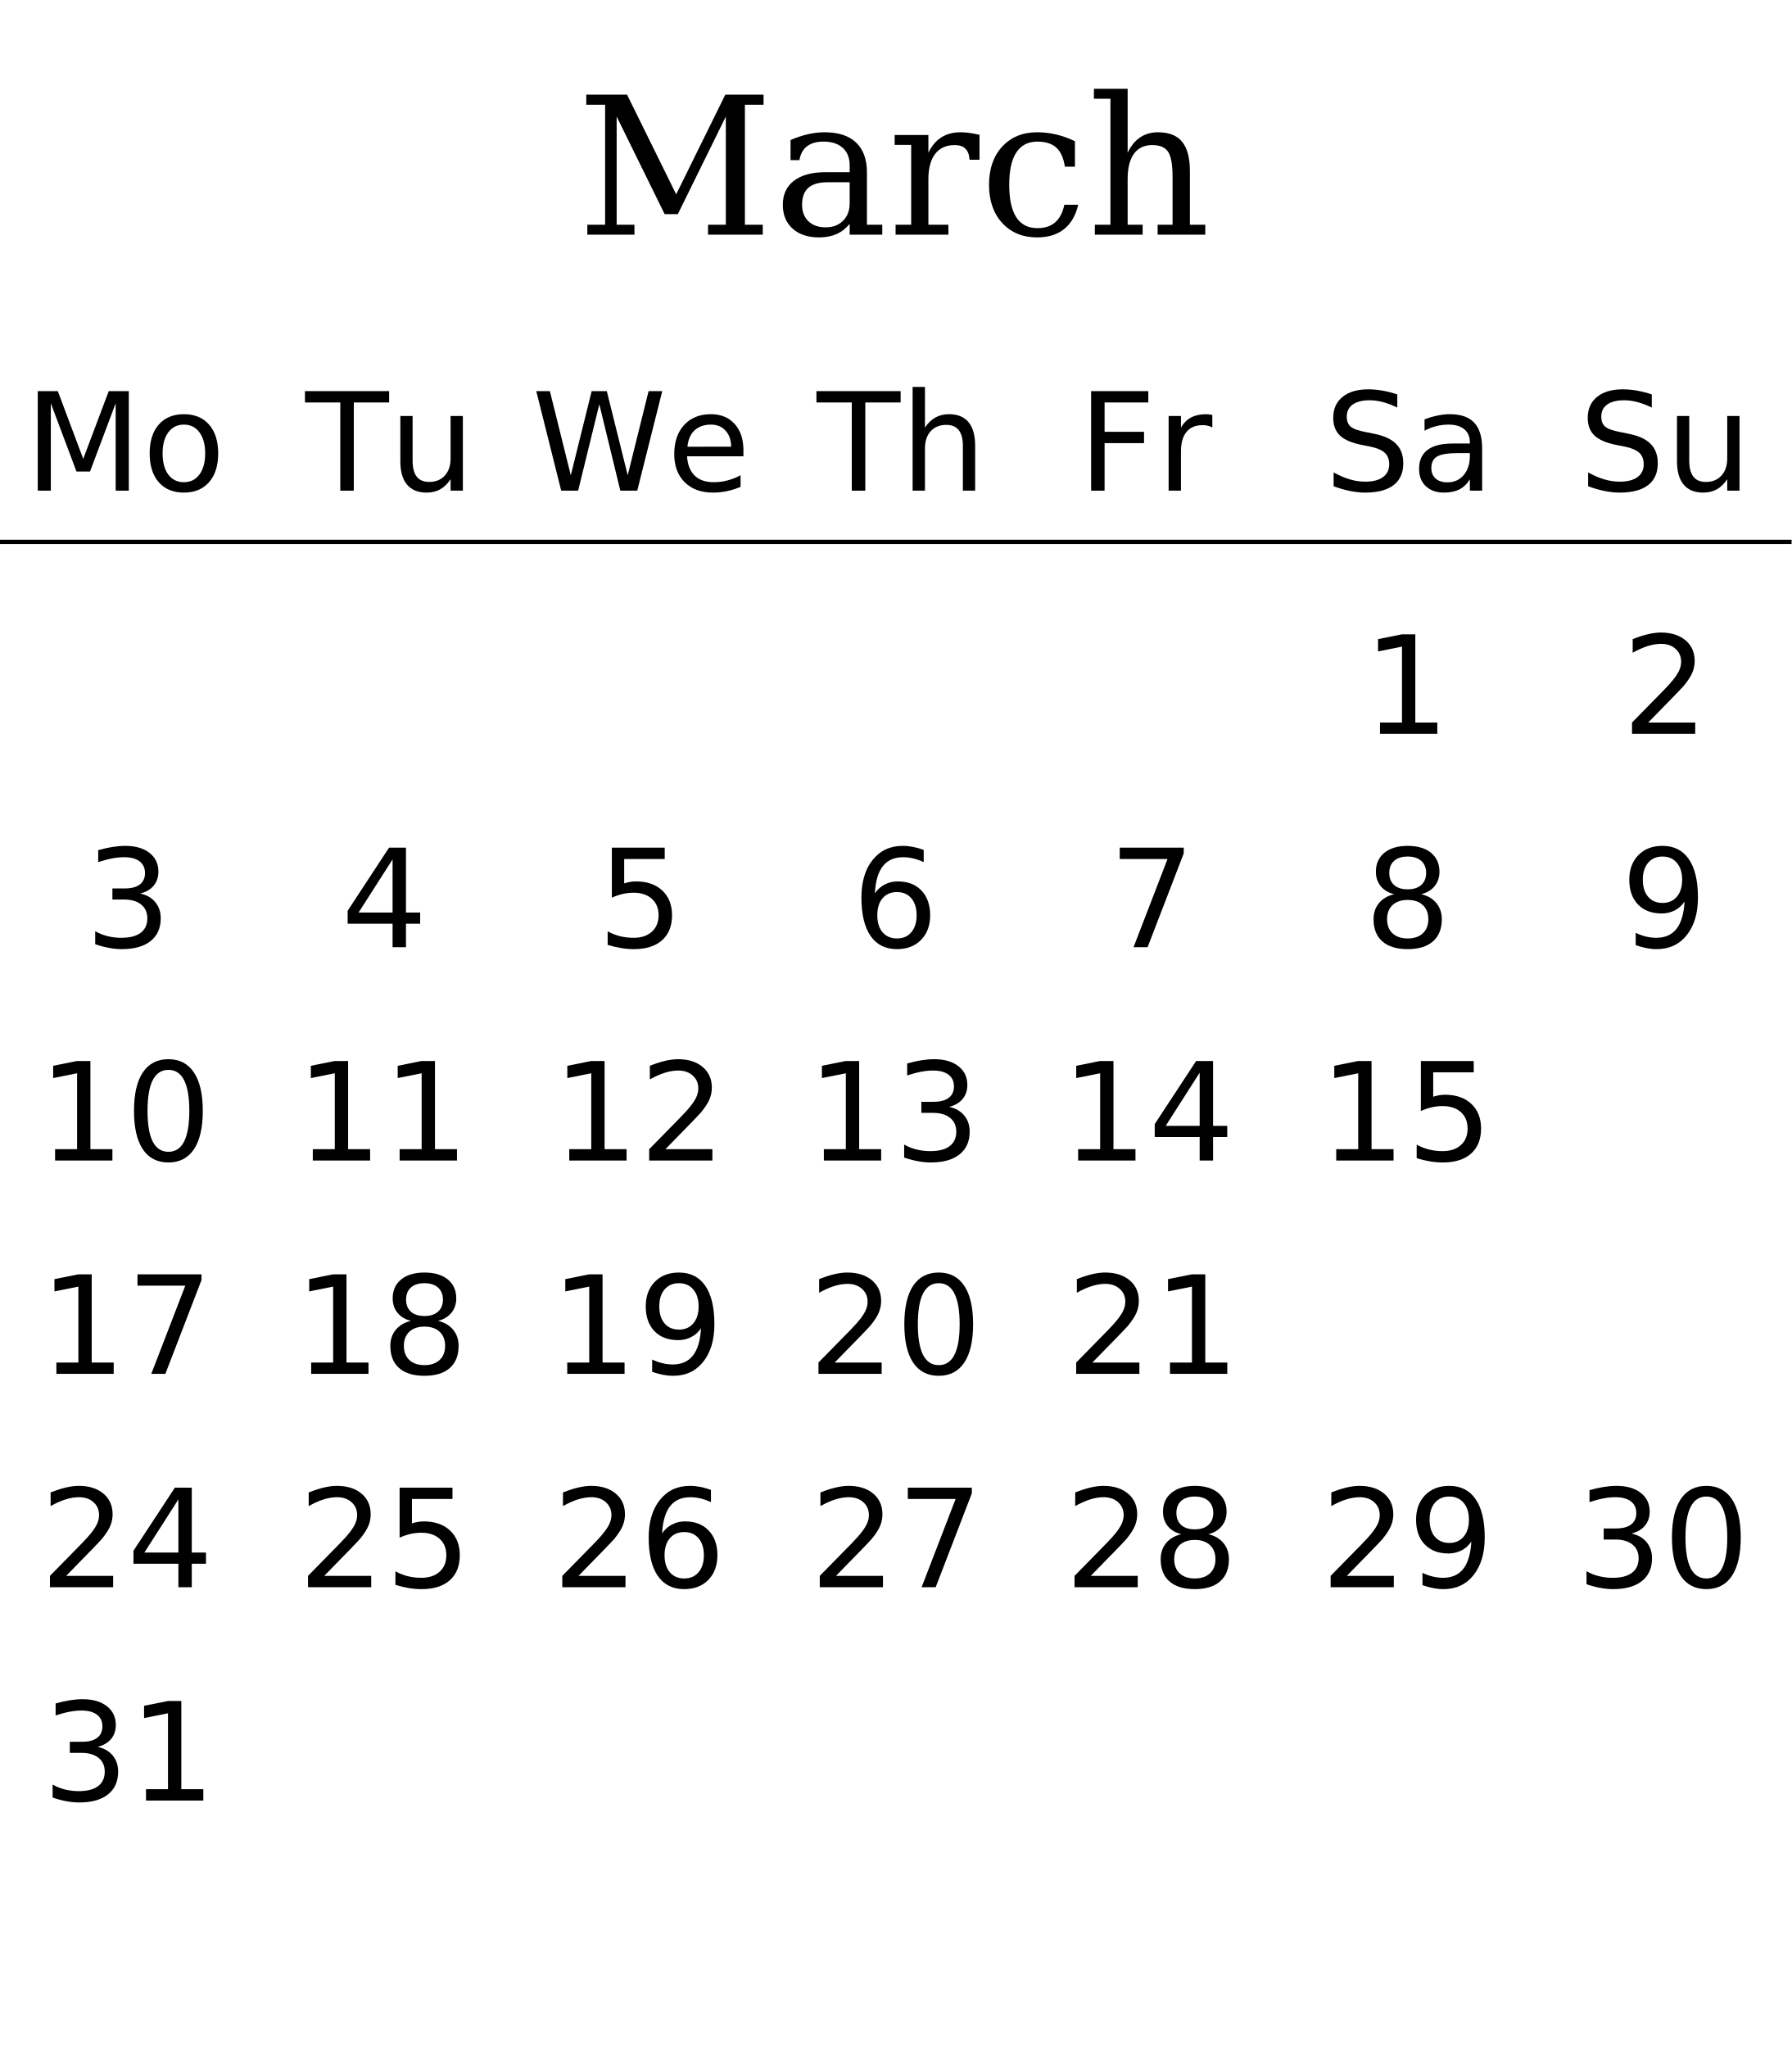
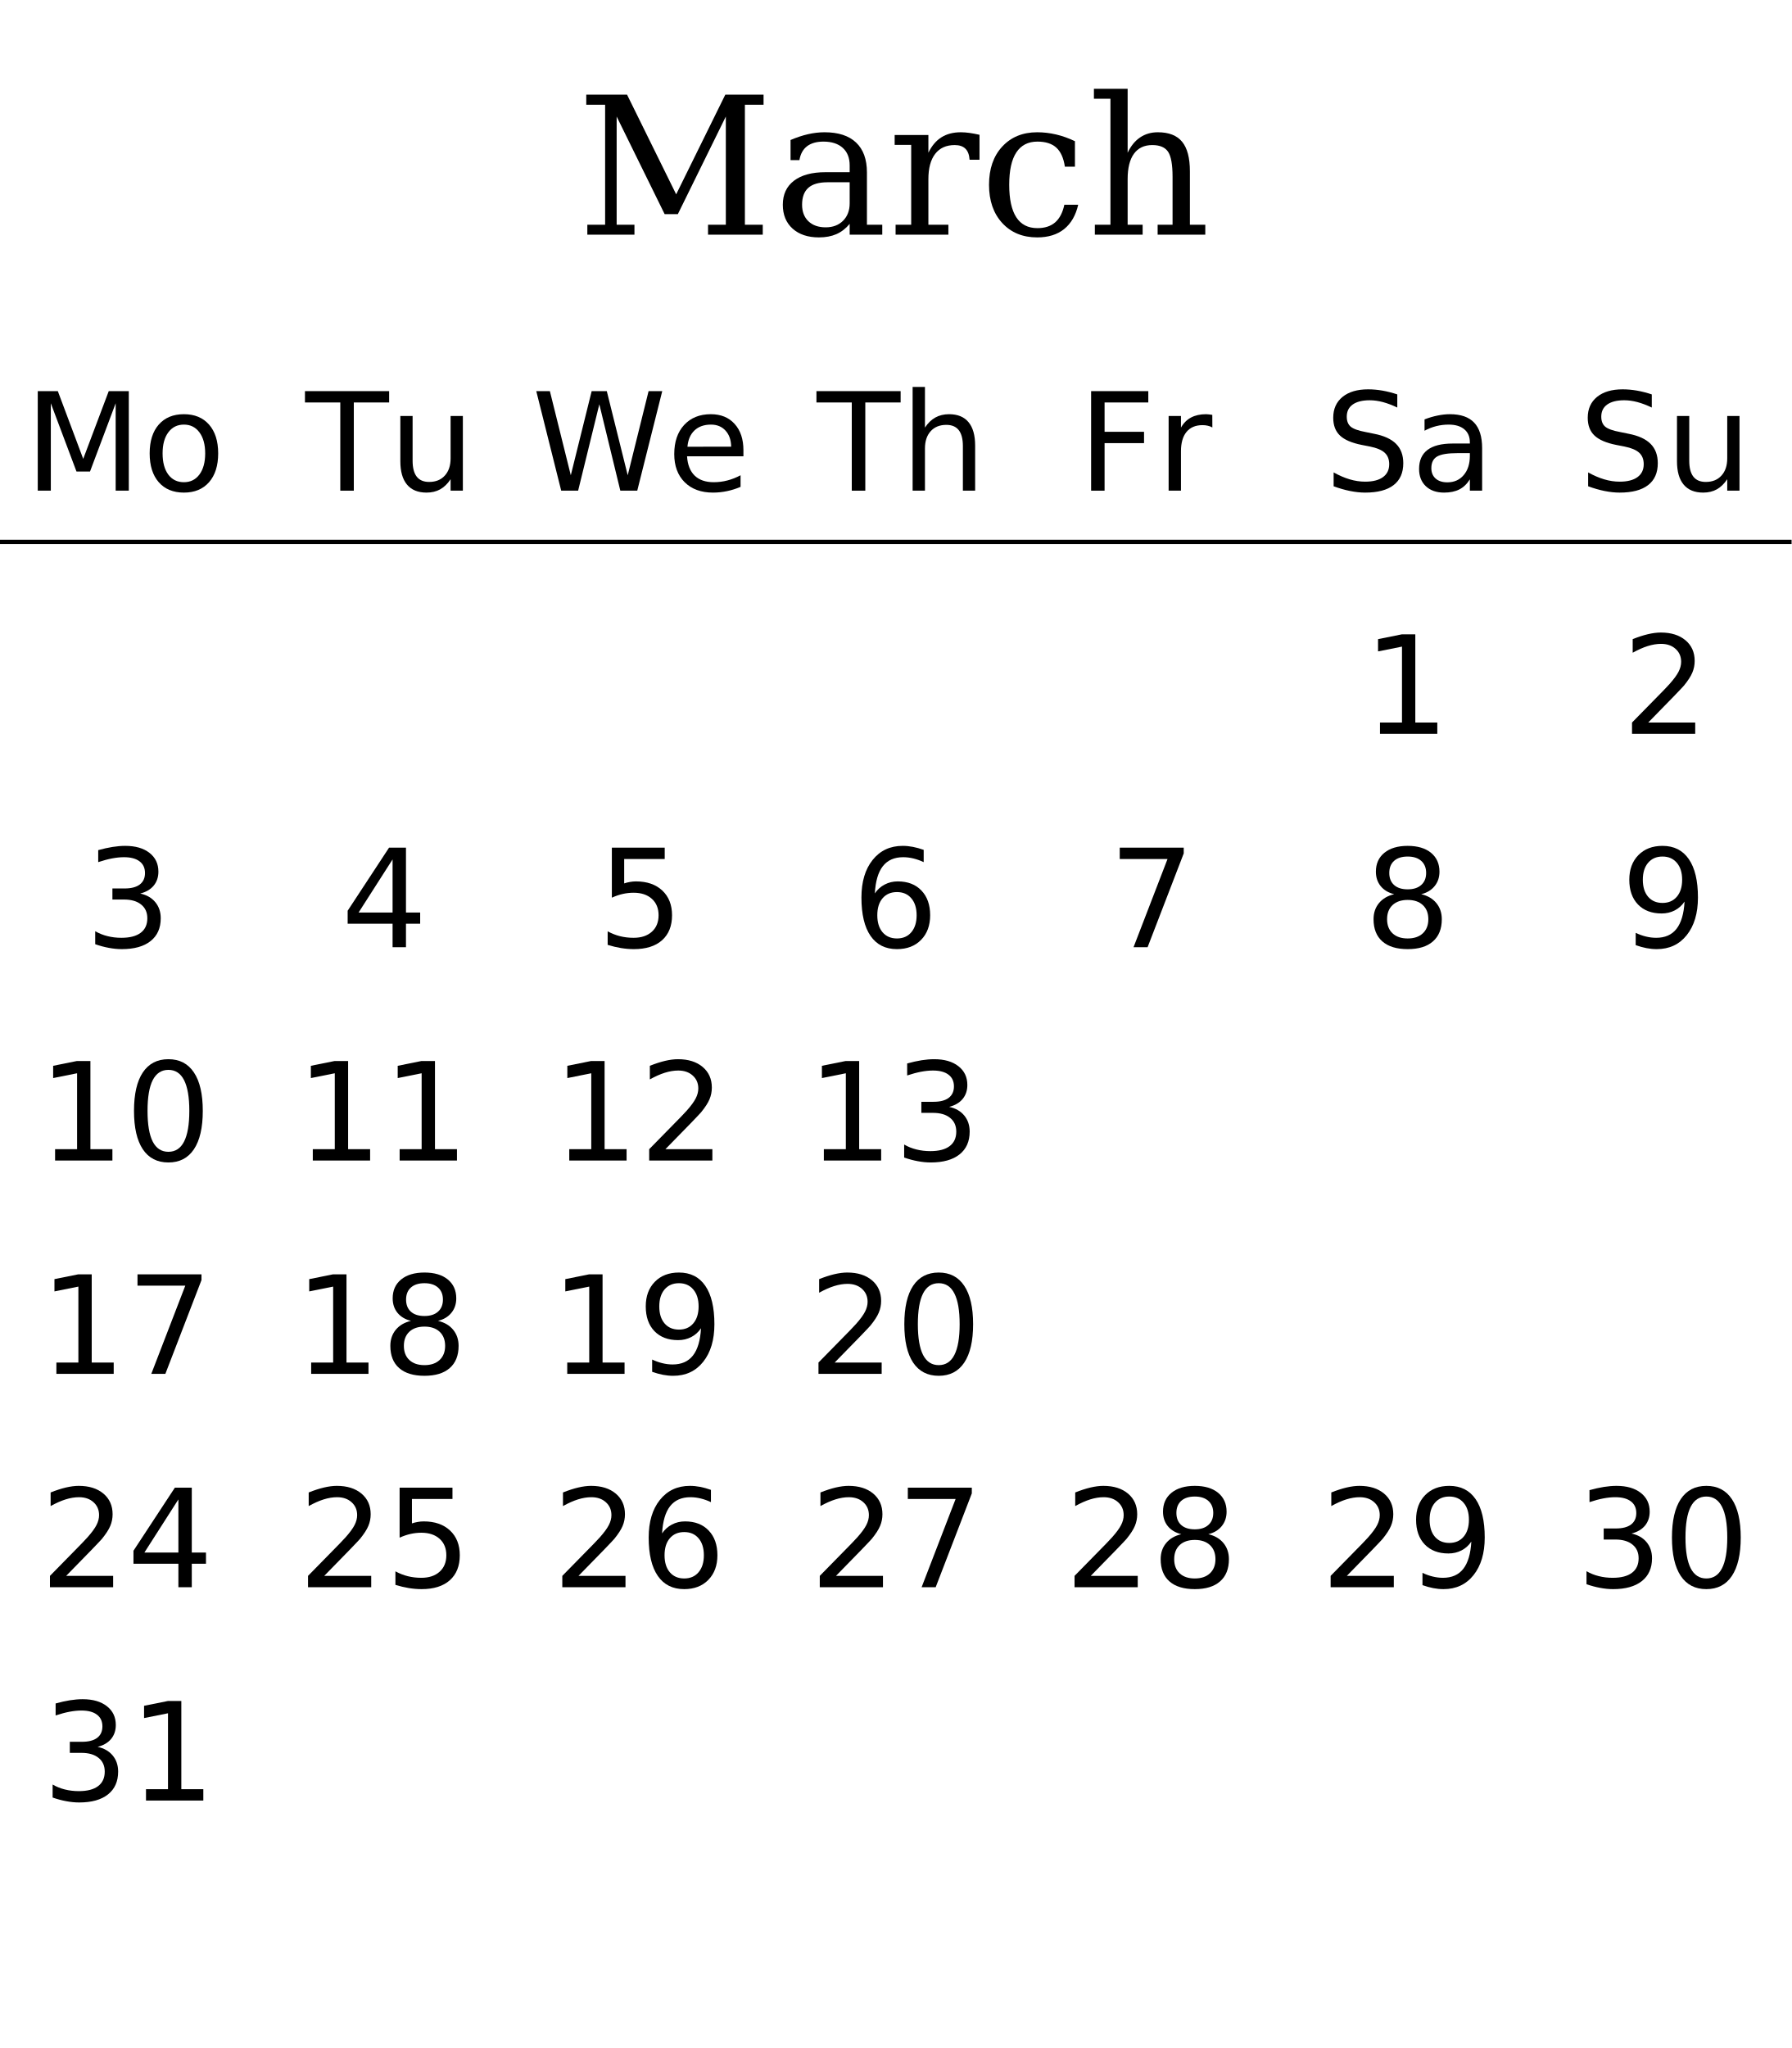
<svg xmlns="http://www.w3.org/2000/svg" xmlns:xlink="http://www.w3.org/1999/xlink" width="420pt" height="480pt" viewBox="0 0 420 480" version="1.1">
  <defs>
    <g>
      <symbol overflow="visible" id="glyph0-0">
        <path style="stroke:none;" d="M 2.234 7.953 L 2.234 -31.734 L 24.734 -31.734 L 24.734 7.953 Z M 4.766 5.453 L 22.234 5.453 L 22.234 -29.203 L 4.766 -29.203 Z M 4.766 5.453 " />
      </symbol>
      <symbol overflow="visible" id="glyph0-1">
        <path style="stroke:none;" d="M 2.484 0 L 2.484 -2.328 L 6.656 -2.328 L 6.656 -30.453 L 2.234 -30.453 L 2.234 -32.812 L 11.797 -32.812 L 23.312 -9.453 L 34.828 -32.812 L 43.797 -32.812 L 43.797 -30.453 L 39.422 -30.453 L 39.422 -2.328 L 43.609 -2.328 L 43.609 0 L 30.781 0 L 30.781 -2.328 L 34.953 -2.328 L 34.953 -27.688 L 23.703 -4.812 L 20.609 -4.812 L 9.359 -27.688 L 9.359 -2.328 L 13.531 -2.328 L 13.531 0 Z M 2.484 0 " />
      </symbol>
      <symbol overflow="visible" id="glyph0-2">
        <path style="stroke:none;" d="M 17.906 -7.344 L 17.906 -12.281 L 12.703 -12.281 C 10.691 -12.281 9.195 -11.848 8.219 -10.984 C 7.238 -10.117 6.75 -8.797 6.75 -7.016 C 6.75 -5.391 7.242 -4.098 8.234 -3.141 C 9.234 -2.191 10.582 -1.719 12.281 -1.719 C 13.969 -1.719 15.328 -2.234 16.359 -3.266 C 17.391 -4.305 17.906 -5.664 17.906 -7.344 Z M 21.953 -14.594 L 21.953 -2.328 L 25.547 -2.328 L 25.547 0 L 17.906 0 L 17.906 -2.531 C 17.008 -1.445 15.973 -0.645 14.797 -0.125 C 13.629 0.383 12.266 0.641 10.703 0.641 C 8.109 0.641 6.047 -0.047 4.516 -1.422 C 2.992 -2.805 2.234 -4.672 2.234 -7.016 C 2.234 -9.43 3.102 -11.305 4.844 -12.641 C 6.594 -13.973 9.055 -14.641 12.234 -14.641 L 17.906 -14.641 L 17.906 -16.234 C 17.906 -18.004 17.363 -19.375 16.281 -20.344 C 15.207 -21.32 13.695 -21.812 11.75 -21.812 C 10.145 -21.812 8.863 -21.445 7.906 -20.719 C 6.957 -19.988 6.363 -18.906 6.125 -17.469 L 4.047 -17.469 L 4.047 -22.188 C 5.453 -22.789 6.816 -23.242 8.141 -23.547 C 9.461 -23.848 10.754 -24 12.016 -24 C 15.254 -24 17.719 -23.195 19.406 -21.594 C 21.102 -19.988 21.953 -17.656 21.953 -14.594 Z M 21.953 -14.594 " />
      </symbol>
      <symbol overflow="visible" id="glyph0-3">
        <path style="stroke:none;" d="M 21.516 -23.406 L 21.516 -17.562 L 19.188 -17.562 C 19.113 -18.719 18.789 -19.578 18.219 -20.141 C 17.645 -20.711 16.805 -21 15.703 -21 C 13.711 -21 12.188 -20.312 11.125 -18.938 C 10.062 -17.562 9.531 -15.586 9.531 -13.016 L 9.531 -2.328 L 14.219 -2.328 L 14.219 0 L 1.844 0 L 1.844 -2.328 L 5.5 -2.328 L 5.5 -21.047 L 1.625 -21.047 L 1.625 -23.359 L 9.531 -23.359 L 9.531 -19.203 C 10.32 -20.828 11.336 -22.031 12.578 -22.812 C 13.828 -23.602 15.348 -24 17.141 -24 C 17.797 -24 18.484 -23.945 19.203 -23.844 C 19.93 -23.738 20.703 -23.594 21.516 -23.406 Z M 21.516 -23.406 " />
      </symbol>
      <symbol overflow="visible" id="glyph0-4">
        <path style="stroke:none;" d="M 23.141 -7.016 C 22.566 -4.523 21.469 -2.625 19.844 -1.312 C 18.219 -0.008 16.113 0.641 13.531 0.641 C 10.133 0.641 7.398 -0.484 5.328 -2.734 C 3.266 -4.984 2.234 -7.969 2.234 -11.688 C 2.234 -15.426 3.266 -18.41 5.328 -20.641 C 7.398 -22.879 10.133 -24 13.531 -24 C 15.008 -24 16.484 -23.828 17.953 -23.484 C 19.422 -23.141 20.895 -22.613 22.375 -21.906 L 22.375 -15.938 L 20.016 -15.938 C 19.711 -17.977 19.039 -19.469 18 -20.406 C 16.969 -21.344 15.492 -21.812 13.578 -21.812 C 11.398 -21.812 9.754 -20.969 8.641 -19.281 C 7.523 -17.594 6.969 -15.062 6.969 -11.688 C 6.969 -8.32 7.52 -5.785 8.625 -4.078 C 9.727 -2.379 11.379 -1.531 13.578 -1.531 C 15.316 -1.531 16.707 -1.984 17.75 -2.891 C 18.789 -3.805 19.504 -5.18 19.891 -7.016 Z M 23.141 -7.016 " />
      </symbol>
      <symbol overflow="visible" id="glyph0-5">
        <path style="stroke:none;" d="M 1.844 0 L 1.844 -2.328 L 5.5 -2.328 L 5.5 -31.859 L 1.625 -31.859 L 1.625 -34.188 L 9.531 -34.188 L 9.531 -19.203 C 10.281 -20.785 11.25 -21.977 12.438 -22.781 C 13.633 -23.594 15.023 -24 16.609 -24 C 19.191 -24 21.086 -23.258 22.297 -21.781 C 23.516 -20.301 24.125 -17.992 24.125 -14.859 L 24.125 -2.328 L 27.734 -2.328 L 27.734 0 L 16.562 0 L 16.562 -2.328 L 20.062 -2.328 L 20.062 -13.578 C 20.062 -16.43 19.711 -18.379 19.016 -19.422 C 18.316 -20.473 17.078 -21 15.297 -21 C 13.422 -21 11.988 -20.316 11 -18.953 C 10.02 -17.598 9.531 -15.617 9.531 -13.016 L 9.531 -2.328 L 13.047 -2.328 L 13.047 0 Z M 1.844 0 " />
      </symbol>
      <symbol overflow="visible" id="glyph1-0">
        <path style="stroke:none;" d="M 1.594 5.656 L 1.594 -22.562 L 17.594 -22.562 L 17.594 5.656 Z M 3.391 3.875 L 15.812 3.875 L 15.812 -20.766 L 3.391 -20.766 Z M 3.391 3.875 " />
      </symbol>
      <symbol overflow="visible" id="glyph1-1">
        <path style="stroke:none;" d="M 3.141 -23.328 L 7.844 -23.328 L 13.797 -7.453 L 19.781 -23.328 L 24.484 -23.328 L 24.484 0 L 21.406 0 L 21.406 -20.484 L 15.391 -4.484 L 12.219 -4.484 L 6.203 -20.484 L 6.203 0 L 3.141 0 Z M 3.141 -23.328 " />
      </symbol>
      <symbol overflow="visible" id="glyph1-2">
        <path style="stroke:none;" d="M 9.797 -15.484 C 8.254 -15.484 7.035 -14.879 6.141 -13.672 C 5.242 -12.473 4.797 -10.828 4.797 -8.734 C 4.797 -6.641 5.238 -4.988 6.125 -3.781 C 7.02 -2.582 8.242 -1.984 9.797 -1.984 C 11.328 -1.984 12.539 -2.586 13.438 -3.797 C 14.332 -5.004 14.781 -6.648 14.781 -8.734 C 14.781 -10.805 14.332 -12.445 13.438 -13.656 C 12.539 -14.875 11.328 -15.484 9.797 -15.484 Z M 9.797 -17.922 C 12.297 -17.922 14.258 -17.109 15.688 -15.484 C 17.113 -13.859 17.828 -11.609 17.828 -8.734 C 17.828 -5.867 17.113 -3.617 15.688 -1.984 C 14.258 -0.359 12.297 0.453 9.797 0.453 C 7.285 0.453 5.316 -0.359 3.891 -1.984 C 2.473 -3.617 1.766 -5.867 1.766 -8.734 C 1.766 -11.609 2.473 -13.859 3.891 -15.484 C 5.316 -17.109 7.285 -17.922 9.797 -17.922 Z M 9.797 -17.922 " />
      </symbol>
      <symbol overflow="visible" id="glyph1-3">
        <path style="stroke:none;" d="M -0.094 -23.328 L 19.641 -23.328 L 19.641 -20.672 L 11.359 -20.672 L 11.359 0 L 8.188 0 L 8.188 -20.672 L -0.094 -20.672 Z M -0.094 -23.328 " />
      </symbol>
      <symbol overflow="visible" id="glyph1-4">
        <path style="stroke:none;" d="M 2.719 -6.906 L 2.719 -17.5 L 5.594 -17.5 L 5.594 -7.016 C 5.594 -5.359 5.914 -4.113 6.562 -3.281 C 7.207 -2.457 8.176 -2.047 9.469 -2.047 C 11.02 -2.047 12.242 -2.539 13.141 -3.531 C 14.047 -4.52 14.5 -5.867 14.5 -7.578 L 14.5 -17.5 L 17.375 -17.5 L 17.375 0 L 14.5 0 L 14.5 -2.688 C 13.801 -1.625 12.988 -0.832 12.062 -0.312 C 11.145 0.195 10.078 0.453 8.859 0.453 C 6.848 0.453 5.32 -0.172 4.281 -1.422 C 3.238 -2.672 2.719 -4.5 2.719 -6.906 Z M 9.953 -17.922 Z M 9.953 -17.922 " />
      </symbol>
      <symbol overflow="visible" id="glyph1-5">
        <path style="stroke:none;" d="M 1.062 -23.328 L 4.25 -23.328 L 9.156 -3.609 L 14.047 -23.328 L 17.594 -23.328 L 22.5 -3.609 L 27.391 -23.328 L 30.594 -23.328 L 24.734 0 L 20.766 0 L 15.844 -20.25 L 10.875 0 L 6.906 0 Z M 1.062 -23.328 " />
      </symbol>
      <symbol overflow="visible" id="glyph1-6">
        <path style="stroke:none;" d="M 17.984 -9.469 L 17.984 -8.062 L 4.766 -8.062 C 4.891 -6.082 5.484 -4.57 6.547 -3.531 C 7.617 -2.5 9.109 -1.984 11.016 -1.984 C 12.117 -1.984 13.188 -2.117 14.219 -2.391 C 15.258 -2.66 16.289 -3.066 17.312 -3.609 L 17.312 -0.891 C 16.281 -0.453 15.223 -0.117 14.141 0.109 C 13.055 0.336 11.957 0.453 10.844 0.453 C 8.051 0.453 5.836 -0.359 4.203 -1.984 C 2.578 -3.609 1.766 -5.805 1.766 -8.578 C 1.766 -11.441 2.535 -13.711 4.078 -15.391 C 5.629 -17.078 7.719 -17.922 10.344 -17.922 C 12.695 -17.922 14.555 -17.16 15.922 -15.641 C 17.297 -14.129 17.984 -12.07 17.984 -9.469 Z M 15.109 -10.312 C 15.086 -11.883 14.645 -13.141 13.781 -14.078 C 12.926 -15.016 11.789 -15.484 10.375 -15.484 C 8.77 -15.484 7.484 -15.031 6.516 -14.125 C 5.555 -13.219 5.004 -11.941 4.859 -10.297 Z M 15.109 -10.312 " />
      </symbol>
      <symbol overflow="visible" id="glyph1-7">
        <path style="stroke:none;" d="M 17.562 -10.562 L 17.562 0 L 14.688 0 L 14.688 -10.469 C 14.688 -12.125 14.363 -13.363 13.719 -14.188 C 13.07 -15.008 12.102 -15.422 10.812 -15.422 C 9.258 -15.422 8.035 -14.926 7.141 -13.938 C 6.242 -12.945 5.797 -11.598 5.797 -9.891 L 5.797 0 L 2.906 0 L 2.906 -24.312 L 5.797 -24.312 L 5.797 -14.781 C 6.484 -15.832 7.289 -16.617 8.219 -17.141 C 9.156 -17.66 10.234 -17.922 11.453 -17.922 C 13.461 -17.922 14.984 -17.297 16.016 -16.047 C 17.047 -14.805 17.562 -12.977 17.562 -10.562 Z M 17.562 -10.562 " />
      </symbol>
      <symbol overflow="visible" id="glyph1-8">
        <path style="stroke:none;" d="M 3.141 -23.328 L 16.547 -23.328 L 16.547 -20.672 L 6.297 -20.672 L 6.297 -13.797 L 15.547 -13.797 L 15.547 -11.141 L 6.297 -11.141 L 6.297 0 L 3.141 0 Z M 3.141 -23.328 " />
      </symbol>
      <symbol overflow="visible" id="glyph1-9">
        <path style="stroke:none;" d="M 13.156 -14.812 C 12.832 -15 12.477 -15.133 12.094 -15.219 C 11.719 -15.312 11.301 -15.359 10.844 -15.359 C 9.219 -15.359 7.969 -14.828 7.094 -13.766 C 6.227 -12.711 5.797 -11.195 5.797 -9.219 L 5.797 0 L 2.906 0 L 2.906 -17.5 L 5.797 -17.5 L 5.797 -14.781 C 6.398 -15.844 7.188 -16.629 8.156 -17.141 C 9.125 -17.66 10.301 -17.922 11.688 -17.922 C 11.883 -17.922 12.102 -17.906 12.344 -17.875 C 12.582 -17.852 12.848 -17.816 13.141 -17.766 Z M 13.156 -14.812 " />
      </symbol>
      <symbol overflow="visible" id="glyph1-10">
        <path style="stroke:none;" d="M 17.125 -22.562 L 17.125 -19.484 C 15.926 -20.055 14.797 -20.484 13.734 -20.766 C 12.672 -21.047 11.645 -21.188 10.656 -21.188 C 8.938 -21.188 7.609 -20.852 6.672 -20.188 C 5.742 -19.52 5.281 -18.57 5.281 -17.344 C 5.281 -16.312 5.586 -15.531 6.203 -15 C 6.828 -14.477 8.004 -14.055 9.734 -13.734 L 11.641 -13.344 C 13.992 -12.895 15.727 -12.102 16.844 -10.969 C 17.969 -9.844 18.531 -8.332 18.531 -6.438 C 18.531 -4.176 17.77 -2.461 16.25 -1.297 C 14.738 -0.129 12.52 0.453 9.594 0.453 C 8.488 0.453 7.312 0.328 6.062 0.078 C 4.82 -0.172 3.535 -0.539 2.203 -1.031 L 2.203 -4.281 C 3.484 -3.562 4.738 -3.02 5.969 -2.656 C 7.195 -2.289 8.406 -2.109 9.594 -2.109 C 11.395 -2.109 12.785 -2.461 13.766 -3.172 C 14.742 -3.879 15.234 -4.891 15.234 -6.203 C 15.234 -7.348 14.879 -8.242 14.172 -8.891 C 13.473 -9.535 12.32 -10.02 10.719 -10.344 L 8.797 -10.719 C 6.441 -11.188 4.738 -11.922 3.688 -12.922 C 2.633 -13.922 2.109 -15.312 2.109 -17.094 C 2.109 -19.156 2.832 -20.781 4.281 -21.969 C 5.738 -23.156 7.742 -23.75 10.297 -23.75 C 11.391 -23.75 12.504 -23.648 13.641 -23.453 C 14.773 -23.254 15.938 -22.957 17.125 -22.562 Z M 17.125 -22.562 " />
      </symbol>
      <symbol overflow="visible" id="glyph1-11">
        <path style="stroke:none;" d="M 10.969 -8.797 C 8.645 -8.797 7.035 -8.531 6.141 -8 C 5.242 -7.469 4.797 -6.562 4.797 -5.281 C 4.797 -4.258 5.129 -3.445 5.797 -2.844 C 6.473 -2.25 7.391 -1.953 8.547 -1.953 C 10.141 -1.953 11.414 -2.516 12.375 -3.641 C 13.344 -4.773 13.828 -6.281 13.828 -8.156 L 13.828 -8.797 Z M 16.703 -9.984 L 16.703 0 L 13.828 0 L 13.828 -2.656 C 13.172 -1.594 12.352 -0.805 11.375 -0.297 C 10.395 0.203 9.195 0.453 7.781 0.453 C 5.988 0.453 4.562 -0.047 3.5 -1.047 C 2.445 -2.055 1.922 -3.406 1.922 -5.094 C 1.922 -7.062 2.578 -8.547 3.891 -9.547 C 5.211 -10.547 7.18 -11.047 9.797 -11.047 L 13.828 -11.047 L 13.828 -11.328 C 13.828 -12.648 13.391 -13.672 12.516 -14.391 C 11.648 -15.117 10.43 -15.484 8.859 -15.484 C 7.859 -15.484 6.883 -15.363 5.938 -15.125 C 4.988 -14.883 4.078 -14.523 3.203 -14.047 L 3.203 -16.703 C 4.254 -17.109 5.273 -17.41 6.266 -17.609 C 7.254 -17.816 8.219 -17.922 9.156 -17.922 C 11.688 -17.922 13.578 -17.266 14.828 -15.953 C 16.078 -14.641 16.703 -12.648 16.703 -9.984 Z M 16.703 -9.984 " />
      </symbol>
      <symbol overflow="visible" id="glyph1-12">
        <path style="stroke:none;" d="M 3.969 -2.656 L 9.125 -2.656 L 9.125 -20.453 L 3.516 -19.328 L 3.516 -22.203 L 9.094 -23.328 L 12.25 -23.328 L 12.25 -2.656 L 17.406 -2.656 L 17.406 0 L 3.969 0 Z M 3.969 -2.656 " />
      </symbol>
      <symbol overflow="visible" id="glyph1-13">
        <path style="stroke:none;" d="M 6.141 -2.656 L 17.156 -2.656 L 17.156 0 L 2.344 0 L 2.344 -2.656 C 3.539 -3.895 5.172 -5.555 7.234 -7.641 C 9.305 -9.734 10.609 -11.082 11.141 -11.688 C 12.148 -12.82 12.852 -13.781 13.25 -14.562 C 13.656 -15.352 13.859 -16.129 13.859 -16.891 C 13.859 -18.129 13.422 -19.141 12.547 -19.922 C 11.68 -20.703 10.551 -21.094 9.156 -21.094 C 8.164 -21.094 7.117 -20.922 6.016 -20.578 C 4.922 -20.234 3.75 -19.711 2.5 -19.016 L 2.5 -22.203 C 3.77 -22.711 4.957 -23.098 6.062 -23.359 C 7.164 -23.617 8.176 -23.75 9.094 -23.75 C 11.508 -23.75 13.438 -23.145 14.875 -21.938 C 16.312 -20.727 17.031 -19.113 17.031 -17.094 C 17.031 -16.133 16.848 -15.223 16.484 -14.359 C 16.129 -13.504 15.477 -12.492 14.531 -11.328 C 14.27 -11.023 13.441 -10.148 12.047 -8.703 C 10.648 -7.266 8.68 -5.25 6.141 -2.656 Z M 6.141 -2.656 " />
      </symbol>
      <symbol overflow="visible" id="glyph1-14">
        <path style="stroke:none;" d="M 12.984 -12.578 C 14.492 -12.254 15.672 -11.582 16.516 -10.562 C 17.367 -9.539 17.797 -8.281 17.797 -6.781 C 17.797 -4.477 17.004 -2.695 15.422 -1.438 C 13.836 -0.176 11.586 0.453 8.672 0.453 C 7.691 0.453 6.68 0.352 5.641 0.156 C 4.609 -0.031 3.539 -0.316 2.438 -0.703 L 2.438 -3.75 C 3.312 -3.238 4.27 -2.852 5.312 -2.594 C 6.352 -2.332 7.441 -2.203 8.578 -2.203 C 10.555 -2.203 12.062 -2.594 13.094 -3.375 C 14.133 -4.156 14.656 -5.289 14.656 -6.781 C 14.656 -8.156 14.172 -9.227 13.203 -10 C 12.242 -10.781 10.906 -11.172 9.188 -11.172 L 6.469 -11.172 L 6.469 -13.766 L 9.312 -13.766 C 10.863 -13.766 12.051 -14.07 12.875 -14.688 C 13.695 -15.312 14.109 -16.207 14.109 -17.375 C 14.109 -18.57 13.68 -19.488 12.828 -20.125 C 11.984 -20.77 10.77 -21.094 9.188 -21.094 C 8.32 -21.094 7.395 -21 6.406 -20.812 C 5.414 -20.625 4.328 -20.332 3.141 -19.938 L 3.141 -22.75 C 4.336 -23.082 5.457 -23.332 6.5 -23.5 C 7.551 -23.664 8.539 -23.75 9.469 -23.75 C 11.863 -23.75 13.758 -23.203 15.156 -22.109 C 16.551 -21.023 17.25 -19.555 17.25 -17.703 C 17.25 -16.41 16.879 -15.316 16.141 -14.422 C 15.398 -13.535 14.348 -12.922 12.984 -12.578 Z M 12.984 -12.578 " />
      </symbol>
      <symbol overflow="visible" id="glyph1-15">
        <path style="stroke:none;" d="M 12.094 -20.578 L 4.125 -8.125 L 12.094 -8.125 Z M 11.266 -23.328 L 15.234 -23.328 L 15.234 -8.125 L 18.562 -8.125 L 18.562 -5.5 L 15.234 -5.5 L 15.234 0 L 12.094 0 L 12.094 -5.5 L 1.562 -5.5 L 1.562 -8.547 Z M 11.266 -23.328 " />
      </symbol>
      <symbol overflow="visible" id="glyph1-16">
        <path style="stroke:none;" d="M 3.453 -23.328 L 15.844 -23.328 L 15.844 -20.672 L 6.344 -20.672 L 6.344 -14.953 C 6.801 -15.109 7.258 -15.223 7.719 -15.297 C 8.176 -15.379 8.633 -15.422 9.094 -15.422 C 11.695 -15.422 13.758 -14.707 15.281 -13.281 C 16.801 -11.852 17.562 -9.922 17.562 -7.484 C 17.562 -4.973 16.781 -3.02 15.219 -1.625 C 13.656 -0.238 11.453 0.453 8.609 0.453 C 7.629 0.453 6.629 0.367 5.609 0.203 C 4.598 0.035 3.551 -0.211 2.469 -0.547 L 2.469 -3.719 C 3.406 -3.207 4.375 -2.828 5.375 -2.578 C 6.375 -2.328 7.43 -2.203 8.547 -2.203 C 10.348 -2.203 11.773 -2.676 12.828 -3.625 C 13.879 -4.57 14.406 -5.859 14.406 -7.484 C 14.406 -9.109 13.879 -10.395 12.828 -11.344 C 11.773 -12.289 10.348 -12.766 8.547 -12.766 C 7.703 -12.766 6.859 -12.672 6.016 -12.484 C 5.18 -12.297 4.328 -12.004 3.453 -11.609 Z M 3.453 -23.328 " />
      </symbol>
      <symbol overflow="visible" id="glyph1-17">
        <path style="stroke:none;" d="M 10.562 -12.922 C 9.145 -12.922 8.02 -12.438 7.188 -11.469 C 6.363 -10.5 5.953 -9.172 5.953 -7.484 C 5.953 -5.805 6.363 -4.477 7.188 -3.5 C 8.02 -2.531 9.145 -2.047 10.562 -2.047 C 11.977 -2.047 13.098 -2.531 13.922 -3.5 C 14.754 -4.477 15.172 -5.805 15.172 -7.484 C 15.172 -9.172 14.754 -10.5 13.922 -11.469 C 13.098 -12.438 11.977 -12.922 10.562 -12.922 Z M 16.828 -22.812 L 16.828 -19.938 C 16.035 -20.312 15.234 -20.598 14.422 -20.797 C 13.617 -20.992 12.82 -21.094 12.031 -21.094 C 9.945 -21.094 8.352 -20.391 7.25 -18.984 C 6.156 -17.578 5.531 -15.453 5.375 -12.609 C 5.988 -13.516 6.758 -14.207 7.688 -14.688 C 8.613 -15.176 9.633 -15.422 10.75 -15.422 C 13.094 -15.422 14.941 -14.707 16.297 -13.281 C 17.66 -11.863 18.344 -9.93 18.344 -7.484 C 18.344 -5.086 17.633 -3.164 16.219 -1.719 C 14.801 -0.27 12.914 0.453 10.562 0.453 C 7.863 0.453 5.801 -0.578 4.375 -2.641 C 2.945 -4.711 2.234 -7.711 2.234 -11.641 C 2.234 -15.328 3.109 -18.266 4.859 -20.453 C 6.609 -22.648 8.957 -23.75 11.906 -23.75 C 12.695 -23.75 13.492 -23.672 14.297 -23.516 C 15.109 -23.359 15.953 -23.125 16.828 -22.812 Z M 16.828 -22.812 " />
      </symbol>
      <symbol overflow="visible" id="glyph1-18">
        <path style="stroke:none;" d="M 2.625 -23.328 L 17.625 -23.328 L 17.625 -21.984 L 9.156 0 L 5.859 0 L 13.828 -20.672 L 2.625 -20.672 Z M 2.625 -23.328 " />
      </symbol>
      <symbol overflow="visible" id="glyph1-19">
        <path style="stroke:none;" d="M 10.172 -11.078 C 8.672 -11.078 7.488 -10.676 6.625 -9.875 C 5.77 -9.07 5.344 -7.969 5.344 -6.562 C 5.344 -5.156 5.77 -4.051 6.625 -3.25 C 7.488 -2.445 8.672 -2.047 10.172 -2.047 C 11.672 -2.047 12.852 -2.445 13.719 -3.25 C 14.582 -4.062 15.016 -5.164 15.016 -6.562 C 15.016 -7.969 14.582 -9.07 13.719 -9.875 C 12.863 -10.676 11.68 -11.078 10.172 -11.078 Z M 7.016 -12.422 C 5.66 -12.754 4.602 -13.383 3.844 -14.312 C 3.094 -15.238 2.719 -16.367 2.719 -17.703 C 2.719 -19.566 3.379 -21.039 4.703 -22.125 C 6.035 -23.207 7.859 -23.75 10.172 -23.75 C 12.492 -23.75 14.316 -23.207 15.641 -22.125 C 16.961 -21.039 17.625 -19.566 17.625 -17.703 C 17.625 -16.367 17.242 -15.238 16.484 -14.312 C 15.734 -13.383 14.688 -12.754 13.344 -12.422 C 14.863 -12.066 16.047 -11.375 16.891 -10.344 C 17.742 -9.312 18.172 -8.051 18.172 -6.562 C 18.172 -4.301 17.477 -2.566 16.094 -1.359 C 14.719 -0.148 12.742 0.453 10.172 0.453 C 7.598 0.453 5.617 -0.148 4.234 -1.359 C 2.859 -2.566 2.172 -4.301 2.172 -6.562 C 2.172 -8.051 2.598 -9.312 3.453 -10.344 C 4.305 -11.375 5.492 -12.066 7.016 -12.422 Z M 5.859 -17.406 C 5.859 -16.195 6.234 -15.254 6.984 -14.578 C 7.742 -13.898 8.805 -13.562 10.172 -13.562 C 11.523 -13.562 12.582 -13.898 13.344 -14.578 C 14.113 -15.254 14.5 -16.195 14.5 -17.406 C 14.5 -18.613 14.113 -19.555 13.344 -20.234 C 12.582 -20.91 11.523 -21.25 10.172 -21.25 C 8.805 -21.25 7.742 -20.91 6.984 -20.234 C 6.234 -19.555 5.859 -18.613 5.859 -17.406 Z M 5.859 -17.406 " />
      </symbol>
      <symbol overflow="visible" id="glyph1-20">
        <path style="stroke:none;" d="M 3.516 -0.484 L 3.516 -3.359 C 4.305 -2.984 5.109 -2.695 5.922 -2.5 C 6.734 -2.301 7.531 -2.203 8.312 -2.203 C 10.395 -2.203 11.984 -2.898 13.078 -4.297 C 14.18 -5.703 14.812 -7.832 14.969 -10.688 C 14.363 -9.789 13.598 -9.102 12.672 -8.625 C 11.742 -8.145 10.719 -7.906 9.594 -7.906 C 7.258 -7.906 5.41 -8.609 4.047 -10.016 C 2.691 -11.43 2.016 -13.363 2.016 -15.812 C 2.016 -18.207 2.723 -20.129 4.141 -21.578 C 5.555 -23.023 7.441 -23.75 9.797 -23.75 C 12.492 -23.75 14.551 -22.711 15.969 -20.641 C 17.395 -18.578 18.109 -15.578 18.109 -11.641 C 18.109 -7.961 17.234 -5.023 15.484 -2.828 C 13.742 -0.641 11.398 0.453 8.453 0.453 C 7.66 0.453 6.859 0.375 6.047 0.219 C 5.234 0.062 4.391 -0.172 3.516 -0.484 Z M 9.797 -10.375 C 11.211 -10.375 12.332 -10.859 13.156 -11.828 C 13.988 -12.797 14.406 -14.125 14.406 -15.812 C 14.406 -17.488 13.988 -18.812 13.156 -19.781 C 12.332 -20.758 11.211 -21.25 9.797 -21.25 C 8.379 -21.25 7.254 -20.758 6.422 -19.781 C 5.598 -18.812 5.188 -17.488 5.188 -15.812 C 5.188 -14.125 5.598 -12.797 6.422 -11.828 C 7.254 -10.859 8.379 -10.375 9.797 -10.375 Z M 9.797 -10.375 " />
      </symbol>
      <symbol overflow="visible" id="glyph1-21">
        <path style="stroke:none;" d="M 10.172 -21.25 C 8.547 -21.25 7.32 -20.445 6.5 -18.844 C 5.688 -17.25 5.281 -14.848 5.281 -11.641 C 5.281 -8.441 5.688 -6.039 6.5 -4.438 C 7.32 -2.844 8.547 -2.047 10.172 -2.047 C 11.805 -2.047 13.031 -2.844 13.844 -4.438 C 14.664 -6.039 15.078 -8.441 15.078 -11.641 C 15.078 -14.848 14.664 -17.25 13.844 -18.844 C 13.031 -20.445 11.805 -21.25 10.172 -21.25 Z M 10.172 -23.75 C 12.785 -23.75 14.781 -22.711 16.156 -20.641 C 17.539 -18.578 18.234 -15.578 18.234 -11.641 C 18.234 -7.711 17.539 -4.711 16.156 -2.641 C 14.781 -0.578 12.785 0.453 10.172 0.453 C 7.555 0.453 5.555 -0.578 4.172 -2.641 C 2.797 -4.711 2.109 -7.711 2.109 -11.641 C 2.109 -15.578 2.797 -18.578 4.172 -20.641 C 5.555 -22.711 7.555 -23.75 10.172 -23.75 Z M 10.172 -23.75 " />
      </symbol>
    </g>
  </defs>
  <g id="surface11">
    <g style="fill:rgb(0%,0%,0%);fill-opacity:1;">
      <use xlink:href="#glyph0-1" x="135.203" y="55" />
    </g>
    <g style="fill:rgb(0%,0%,0%);fill-opacity:1;">
      <use xlink:href="#glyph0-2" x="181.281" y="55" />
    </g>
    <g style="fill:rgb(0%,0%,0%);fill-opacity:1;">
      <use xlink:href="#glyph0-3" x="208.109" y="55" />
    </g>
    <g style="fill:rgb(0%,0%,0%);fill-opacity:1;">
      <use xlink:href="#glyph0-4" x="229.621" y="55" />
    </g>
    <g style="fill:rgb(0%,0%,0%);fill-opacity:1;">
      <use xlink:href="#glyph0-5" x="254.82" y="55" />
    </g>
    <g style="fill:rgb(0%,0%,0%);fill-opacity:1;">
      <use xlink:href="#glyph1-1" x="5.711" y="115" />
    </g>
    <g style="fill:rgb(0%,0%,0%);fill-opacity:1;">
      <use xlink:href="#glyph1-2" x="33.32" y="115" />
    </g>
    <g style="fill:rgb(0%,0%,0%);fill-opacity:1;">
      <use xlink:href="#glyph1-3" x="71.586" y="115" />
    </g>
    <g style="fill:rgb(0%,0%,0%);fill-opacity:1;">
      <use xlink:href="#glyph1-4" x="91.133" y="115" />
    </g>
    <g style="fill:rgb(0%,0%,0%);fill-opacity:1;">
      <use xlink:href="#glyph1-5" x="124.656" y="115" />
    </g>
    <g style="fill:rgb(0%,0%,0%);fill-opacity:1;">
      <use xlink:href="#glyph1-6" x="156.297" y="115" />
    </g>
    <g style="fill:rgb(0%,0%,0%);fill-opacity:1;">
      <use xlink:href="#glyph1-3" x="191.492" y="115" />
    </g>
    <g style="fill:rgb(0%,0%,0%);fill-opacity:1;">
      <use xlink:href="#glyph1-7" x="211.039" y="115" />
    </g>
    <g style="fill:rgb(0%,0%,0%);fill-opacity:1;">
      <use xlink:href="#glyph1-8" x="252.648" y="115" />
    </g>
    <g style="fill:rgb(0%,0%,0%);fill-opacity:1;">
      <use xlink:href="#glyph1-9" x="271.055" y="115" />
    </g>
    <g style="fill:rgb(0%,0%,0%);fill-opacity:1;">
      <use xlink:href="#glyph1-10" x="310.438" y="115" />
    </g>
    <g style="fill:rgb(0%,0%,0%);fill-opacity:1;">
      <use xlink:href="#glyph1-11" x="330.75" y="115" />
    </g>
    <g style="fill:rgb(0%,0%,0%);fill-opacity:1;">
      <use xlink:href="#glyph1-10" x="370.102" y="115" />
    </g>
    <g style="fill:rgb(0%,0%,0%);fill-opacity:1;">
      <use xlink:href="#glyph1-4" x="390.414" y="115" />
    </g>
    <path style="fill:none;stroke-width:1;stroke-linecap:butt;stroke-linejoin:miter;stroke:rgb(0%,0%,0%);stroke-opacity:1;stroke-miterlimit:4;" d="M 0 127 L 420 127 " />
    <g style="fill:rgb(0%,0%,0%);fill-opacity:1;">
      <use xlink:href="#glyph1-12" x="319.539" y="172" />
    </g>
    <g style="fill:rgb(0%,0%,0%);fill-opacity:1;">
      <use xlink:href="#glyph1-13" x="380.25" y="172" />
    </g>
    <g style="fill:rgb(0%,0%,0%);fill-opacity:1;">
      <use xlink:href="#glyph1-14" x="19.883" y="222" />
    </g>
    <g style="fill:rgb(0%,0%,0%);fill-opacity:1;">
      <use xlink:href="#glyph1-15" x="79.938" y="222" />
    </g>
    <g style="fill:rgb(0%,0%,0%);fill-opacity:1;">
      <use xlink:href="#glyph1-16" x="139.984" y="222" />
    </g>
    <g style="fill:rgb(0%,0%,0%);fill-opacity:1;">
      <use xlink:href="#glyph1-17" x="199.711" y="222" />
    </g>
    <g style="fill:rgb(0%,0%,0%);fill-opacity:1;">
      <use xlink:href="#glyph1-18" x="259.875" y="222" />
    </g>
    <g style="fill:rgb(0%,0%,0%);fill-opacity:1;">
      <use xlink:href="#glyph1-19" x="319.828" y="222" />
    </g>
    <g style="fill:rgb(0%,0%,0%);fill-opacity:1;">
      <use xlink:href="#glyph1-20" x="379.938" y="222" />
    </g>
    <g style="fill:rgb(0%,0%,0%);fill-opacity:1;">
      <use xlink:href="#glyph1-12" x="8.945" y="272" />
    </g>
    <g style="fill:rgb(0%,0%,0%);fill-opacity:1;">
      <use xlink:href="#glyph1-21" x="29.305" y="272" />
    </g>
    <g style="fill:rgb(0%,0%,0%);fill-opacity:1;">
      <use xlink:href="#glyph1-12" x="69.359" y="272" />
    </g>
    <g style="fill:rgb(0%,0%,0%);fill-opacity:1;">
      <use xlink:href="#glyph1-12" x="89.719" y="272" />
    </g>
    <g style="fill:rgb(0%,0%,0%);fill-opacity:1;">
      <use xlink:href="#glyph1-12" x="129.484" y="272" />
    </g>
    <g style="fill:rgb(0%,0%,0%);fill-opacity:1;">
      <use xlink:href="#glyph1-13" x="149.844" y="272" />
    </g>
    <g style="fill:rgb(0%,0%,0%);fill-opacity:1;">
      <use xlink:href="#glyph1-12" x="189.164" y="272" />
    </g>
    <g style="fill:rgb(0%,0%,0%);fill-opacity:1;">
      <use xlink:href="#glyph1-14" x="209.523" y="272" />
    </g>
    <g style="fill:rgb(0%,0%,0%);fill-opacity:1;">
-       <use xlink:href="#glyph1-12" x="248.781" y="272" />
-     </g>
-     <g style="fill:rgb(0%,0%,0%);fill-opacity:1;">
-       <use xlink:href="#glyph1-15" x="269.141" y="272" />
-     </g>
-     <g style="fill:rgb(0%,0%,0%);fill-opacity:1;">
-       <use xlink:href="#glyph1-12" x="309.281" y="272" />
-     </g>
-     <g style="fill:rgb(0%,0%,0%);fill-opacity:1;">
-       <use xlink:href="#glyph1-16" x="329.641" y="272" />
-     </g>
-     <g style="fill:rgb(0%,0%,0%);fill-opacity:1;">
      <use xlink:href="#glyph1-12" x="9.25" y="322" />
    </g>
    <g style="fill:rgb(0%,0%,0%);fill-opacity:1;">
      <use xlink:href="#glyph1-18" x="29.609" y="322" />
    </g>
    <g style="fill:rgb(0%,0%,0%);fill-opacity:1;">
      <use xlink:href="#glyph1-12" x="68.977" y="322" />
    </g>
    <g style="fill:rgb(0%,0%,0%);fill-opacity:1;">
      <use xlink:href="#glyph1-19" x="89.336" y="322" />
    </g>
    <g style="fill:rgb(0%,0%,0%);fill-opacity:1;">
      <use xlink:href="#glyph1-12" x="129.008" y="322" />
    </g>
    <g style="fill:rgb(0%,0%,0%);fill-opacity:1;">
      <use xlink:href="#glyph1-20" x="149.367" y="322" />
    </g>
    <g style="fill:rgb(0%,0%,0%);fill-opacity:1;">
      <use xlink:href="#glyph1-13" x="189.531" y="322" />
    </g>
    <g style="fill:rgb(0%,0%,0%);fill-opacity:1;">
      <use xlink:href="#glyph1-21" x="209.891" y="322" />
-     </g>
-     <g style="fill:rgb(0%,0%,0%);fill-opacity:1;">
-       <use xlink:href="#glyph1-13" x="249.945" y="322" />
-     </g>
-     <g style="fill:rgb(0%,0%,0%);fill-opacity:1;">
-       <use xlink:href="#glyph1-12" x="270.305" y="322" />
    </g>
    <g style="fill:rgb(0%,0%,0%);fill-opacity:1;">
      <use xlink:href="#glyph1-13" x="9.367" y="372" />
    </g>
    <g style="fill:rgb(0%,0%,0%);fill-opacity:1;">
      <use xlink:href="#glyph1-15" x="29.727" y="372" />
    </g>
    <g style="fill:rgb(0%,0%,0%);fill-opacity:1;">
      <use xlink:href="#glyph1-13" x="69.867" y="372" />
    </g>
    <g style="fill:rgb(0%,0%,0%);fill-opacity:1;">
      <use xlink:href="#glyph1-16" x="90.227" y="372" />
    </g>
    <g style="fill:rgb(0%,0%,0%);fill-opacity:1;">
      <use xlink:href="#glyph1-13" x="129.477" y="372" />
    </g>
    <g style="fill:rgb(0%,0%,0%);fill-opacity:1;">
      <use xlink:href="#glyph1-17" x="149.836" y="372" />
    </g>
    <g style="fill:rgb(0%,0%,0%);fill-opacity:1;">
      <use xlink:href="#glyph1-13" x="189.836" y="372" />
    </g>
    <g style="fill:rgb(0%,0%,0%);fill-opacity:1;">
      <use xlink:href="#glyph1-18" x="210.195" y="372" />
    </g>
    <g style="fill:rgb(0%,0%,0%);fill-opacity:1;">
      <use xlink:href="#glyph1-13" x="249.562" y="372" />
    </g>
    <g style="fill:rgb(0%,0%,0%);fill-opacity:1;">
      <use xlink:href="#glyph1-19" x="269.922" y="372" />
    </g>
    <g style="fill:rgb(0%,0%,0%);fill-opacity:1;">
      <use xlink:href="#glyph1-13" x="309.594" y="372" />
    </g>
    <g style="fill:rgb(0%,0%,0%);fill-opacity:1;">
      <use xlink:href="#glyph1-20" x="329.953" y="372" />
    </g>
    <g style="fill:rgb(0%,0%,0%);fill-opacity:1;">
      <use xlink:href="#glyph1-14" x="369.484" y="372" />
    </g>
    <g style="fill:rgb(0%,0%,0%);fill-opacity:1;">
      <use xlink:href="#glyph1-21" x="389.844" y="372" />
    </g>
    <g style="fill:rgb(0%,0%,0%);fill-opacity:1;">
      <use xlink:href="#glyph1-14" x="9.898" y="422" />
    </g>
    <g style="fill:rgb(0%,0%,0%);fill-opacity:1;">
      <use xlink:href="#glyph1-12" x="30.258" y="422" />
    </g>
  </g>
</svg>
